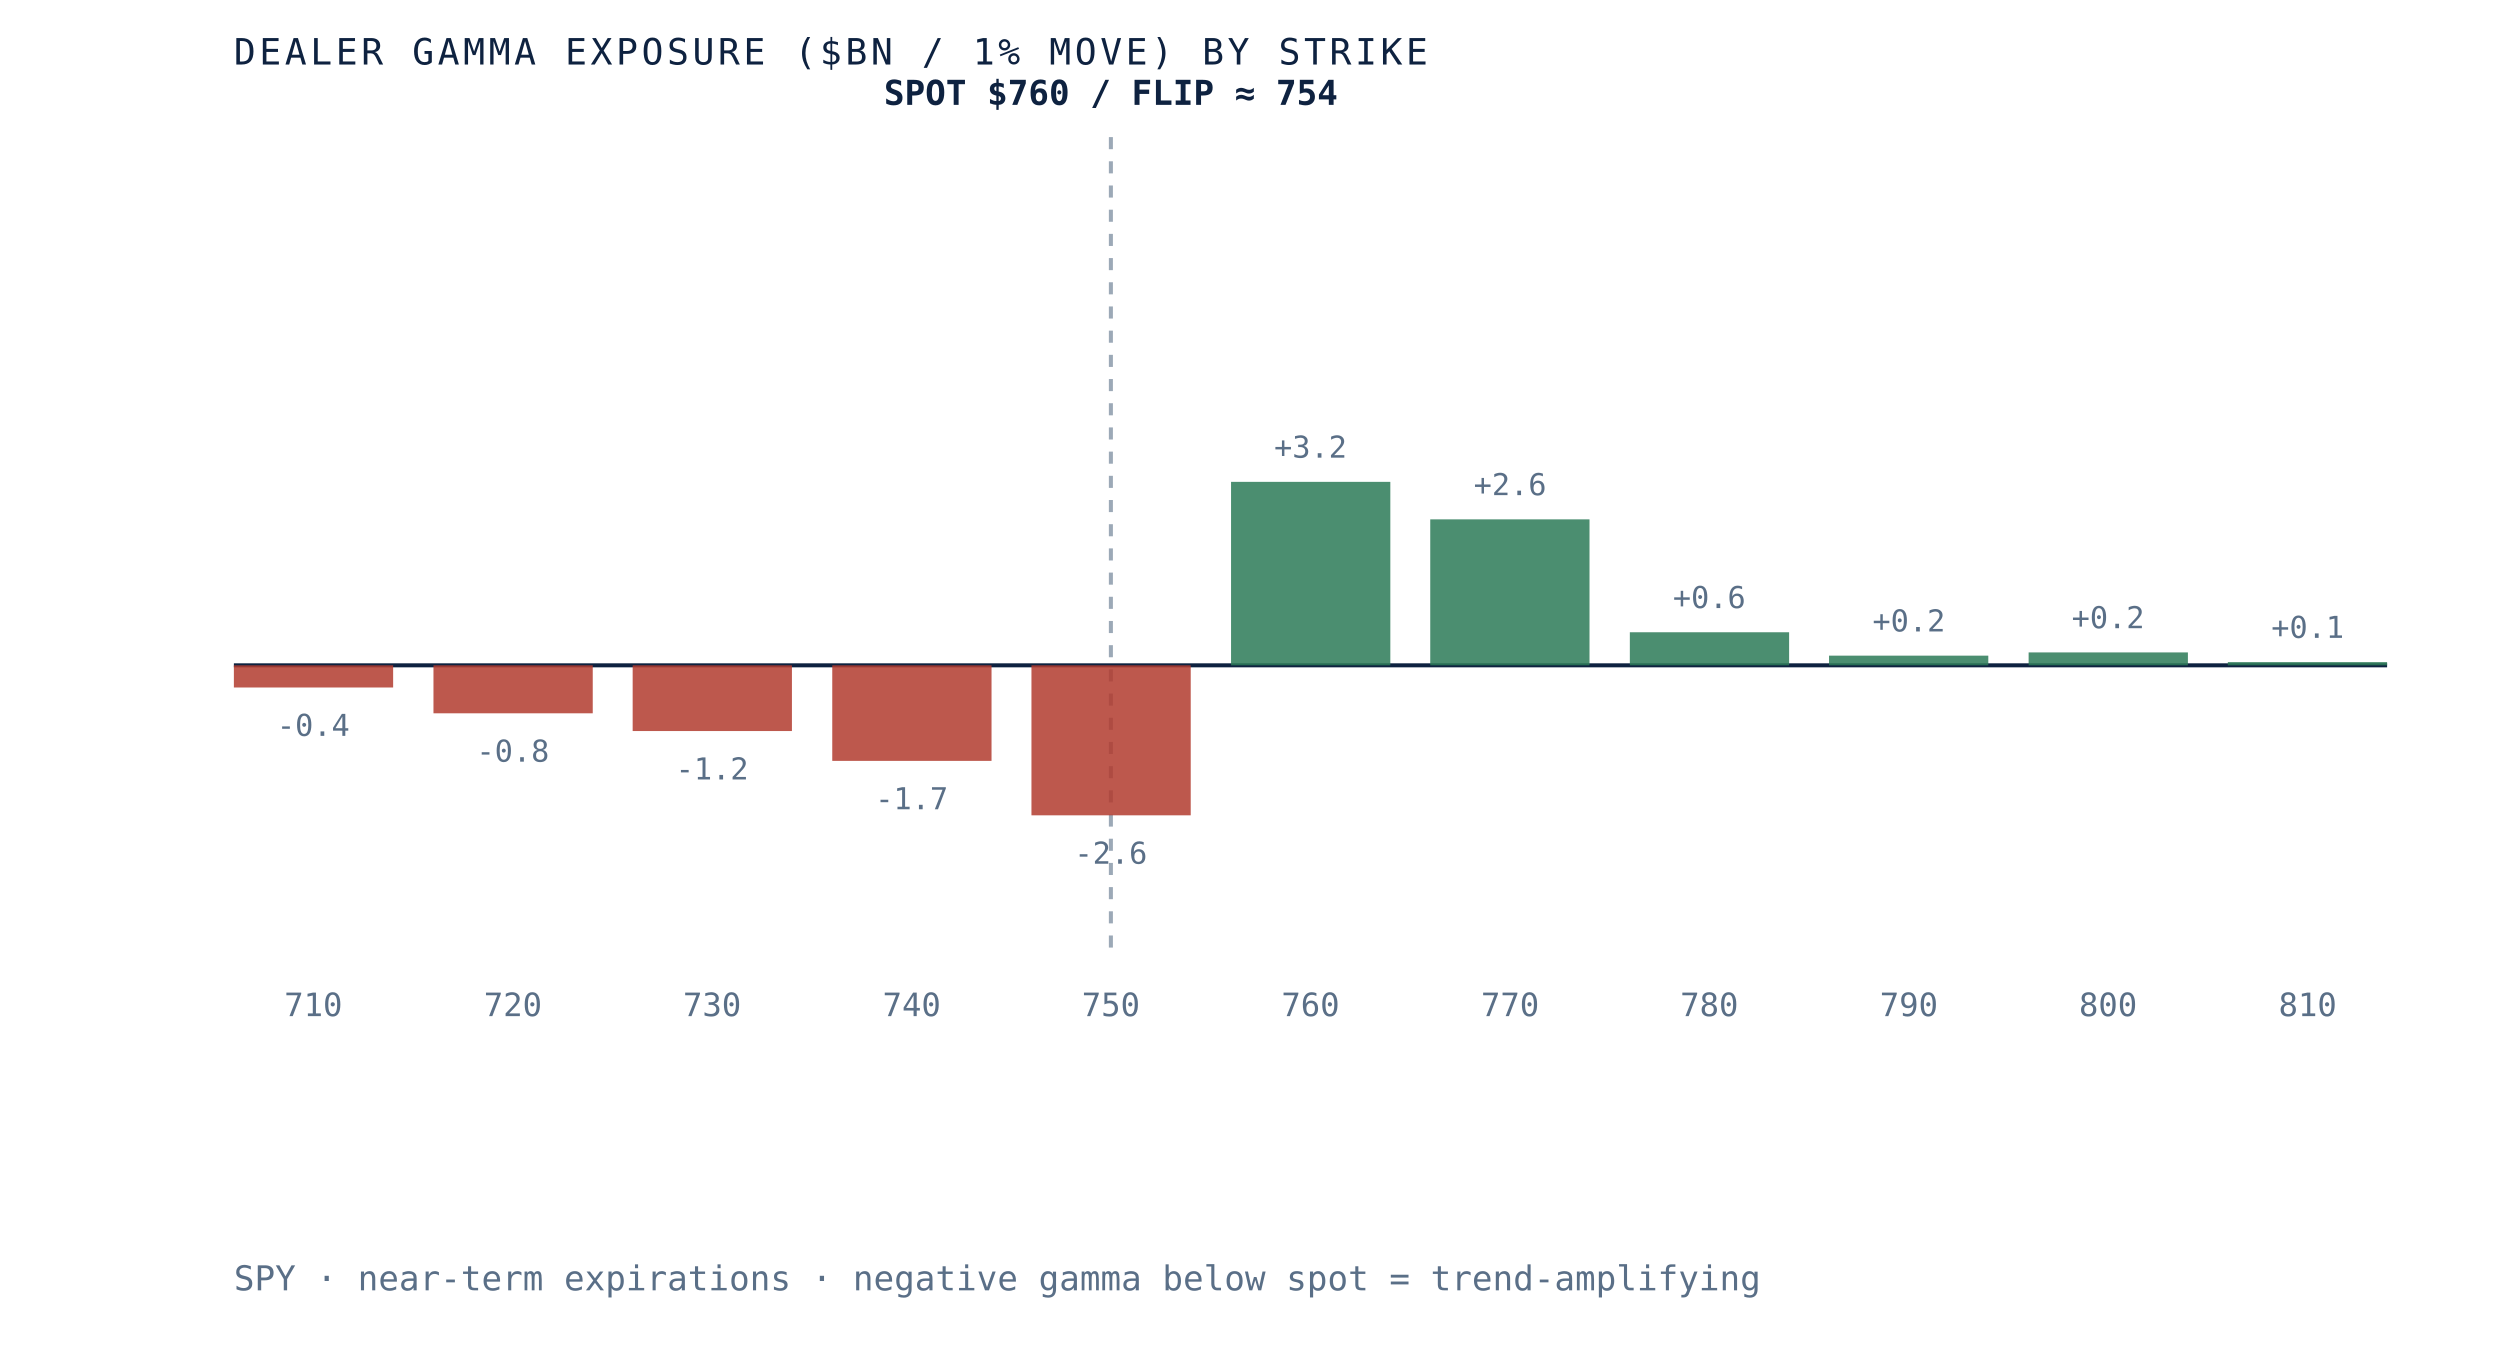
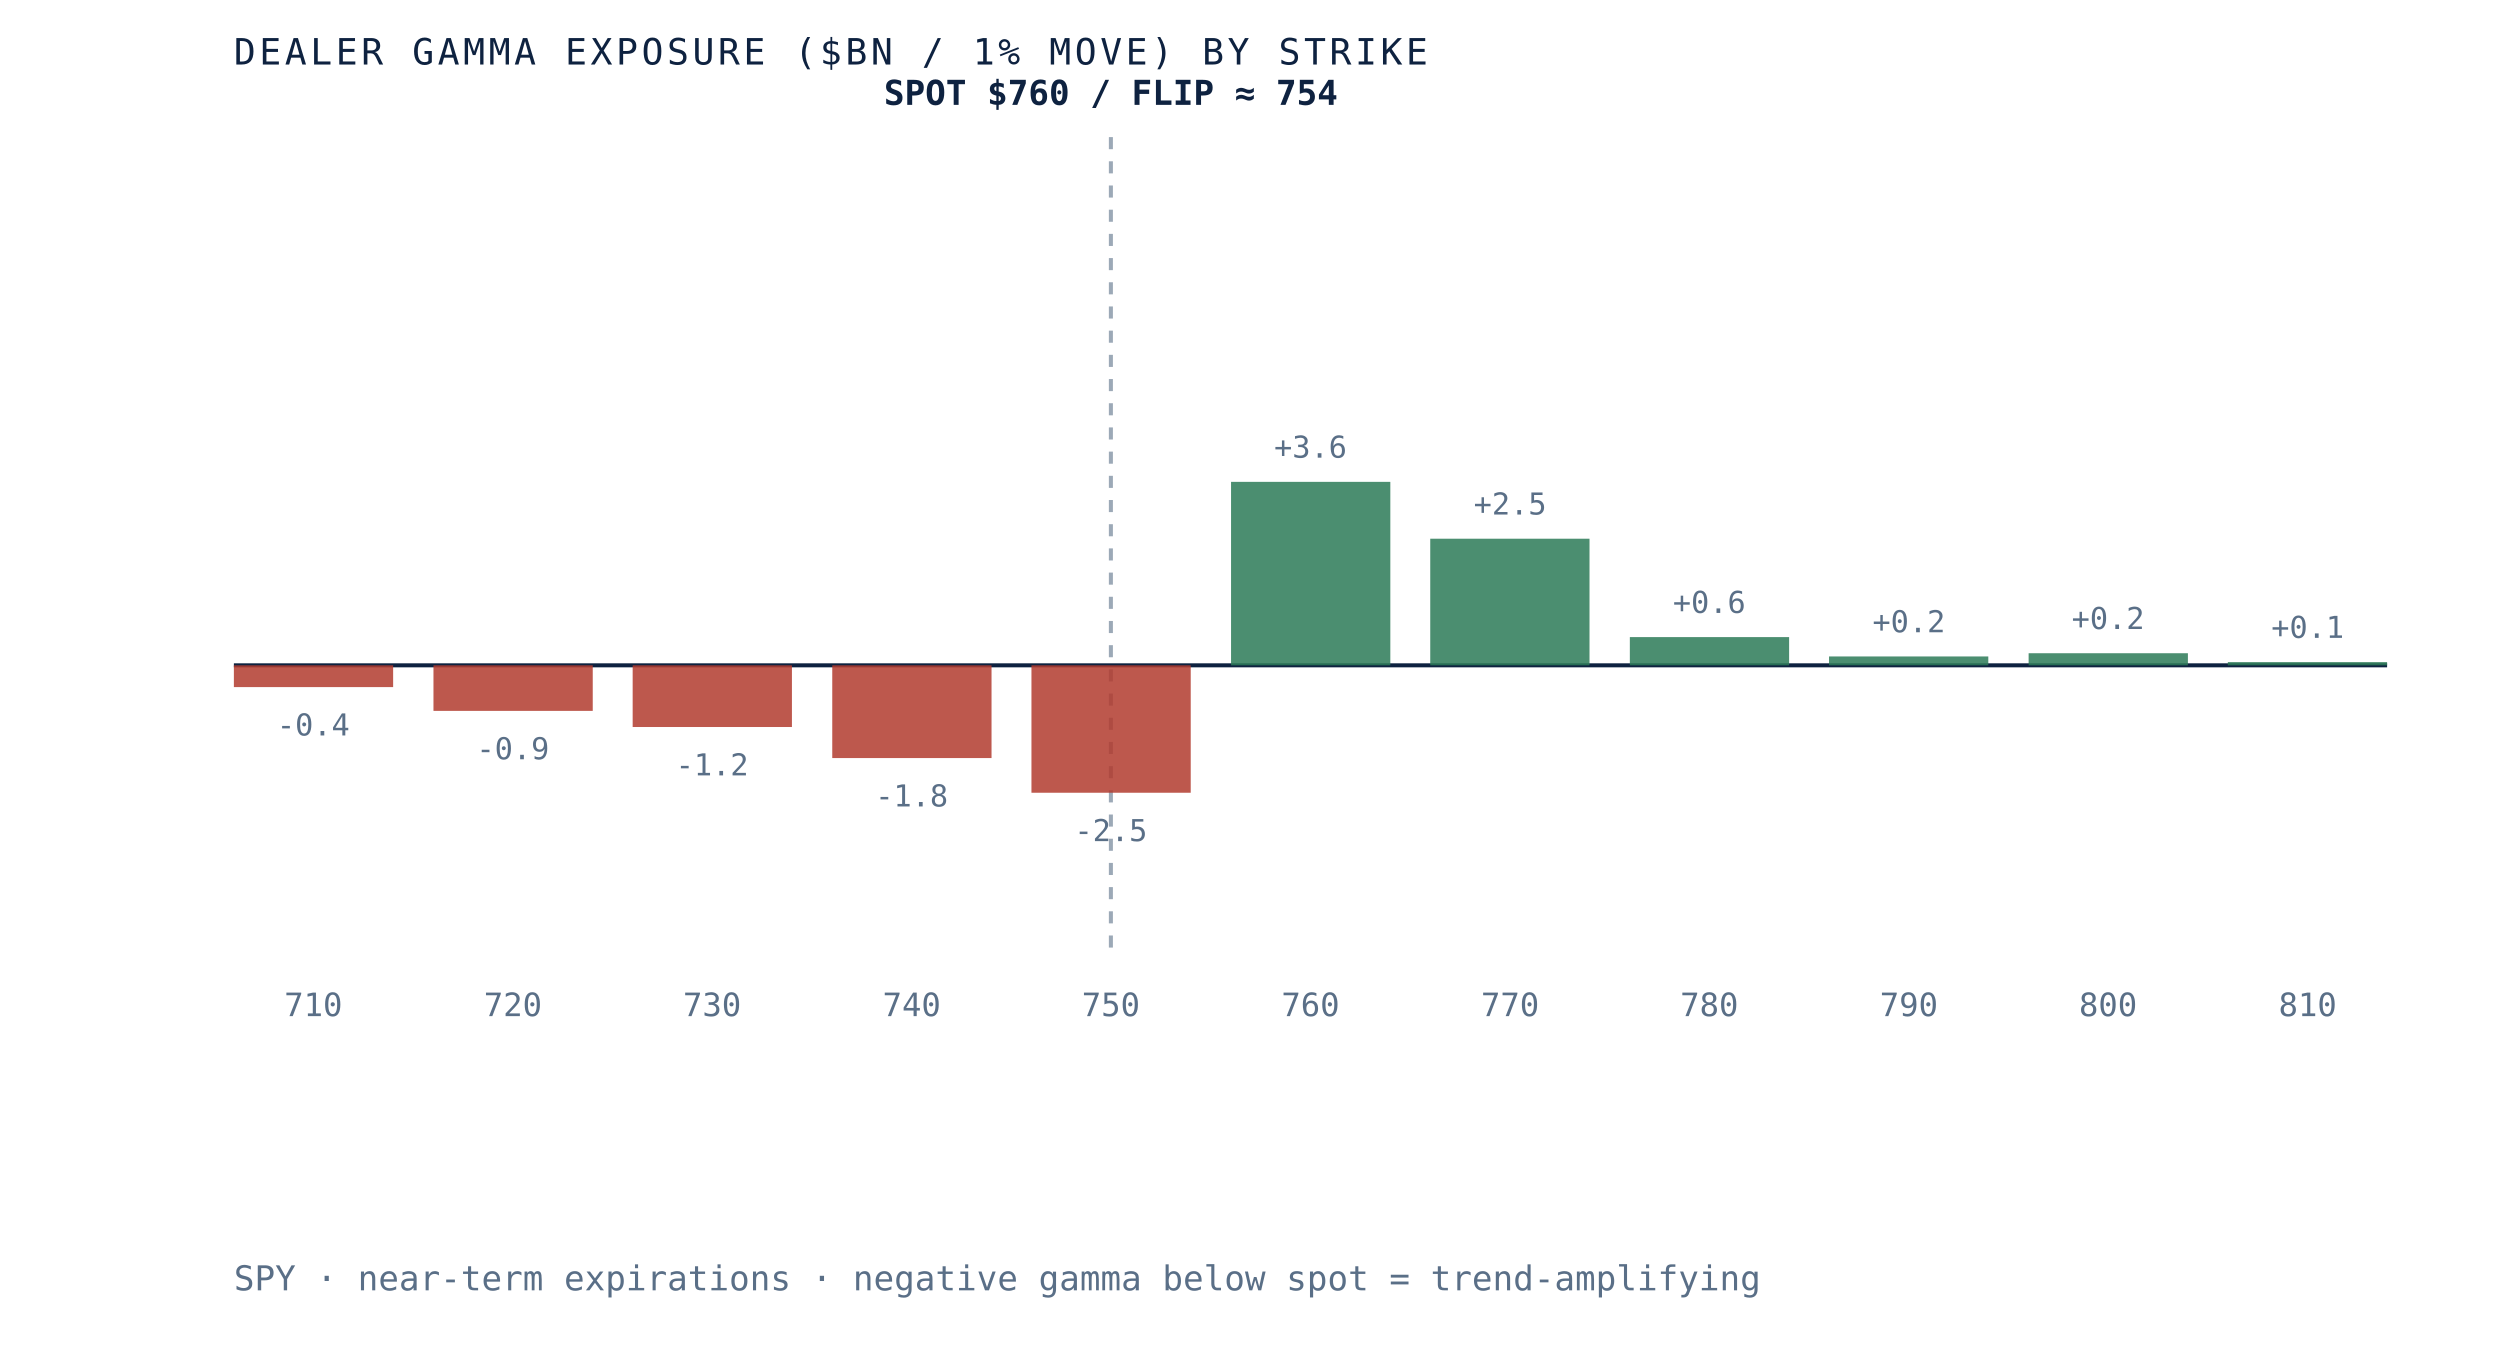
<svg xmlns="http://www.w3.org/2000/svg" viewBox="0 0 620 340" role="img" aria-label="Dealer gamma exposure by strike for SPY, negative below spot and positive above, gamma flip near 754" preserveAspectRatio="xMidYMid meet" style="width:100%;height:auto;display:block">
  <rect x="0" y="0" width="620" height="340" fill="white" />
  <line x1="58" y1="165" x2="592" y2="165" stroke="#0e2240" stroke-width="1" />
  <line x1="275.5" y1="34" x2="275.5" y2="235" stroke="#5a6f87" stroke-width="1" stroke-dasharray="3 3" opacity="0.6" />
-   <rect x="58.0" y="165.0" width="39.5" height="5.5" fill="#b23b2e" opacity="0.85" />
-   <text x="77.7" y="182.5" text-anchor="middle" font-family="'JetBrains Mono', monospace" font-size="7.5" fill="#5a6f87">-0.4</text>
+   <rect x="58.0" y="165.0" width="39.5" height="5.4" fill="#b23b2e" opacity="0.85" />
+   <text x="77.7" y="182.4" text-anchor="middle" font-family="'JetBrains Mono', monospace" font-size="7.5" fill="#5a6f87">-0.4</text>
  <text x="77.7" y="252" text-anchor="middle" font-family="'JetBrains Mono', monospace" font-size="8" fill="#5a6f87">710</text>
-   <rect x="107.5" y="165.0" width="39.5" height="11.9" fill="#b23b2e" opacity="0.85" />
-   <text x="127.2" y="188.9" text-anchor="middle" font-family="'JetBrains Mono', monospace" font-size="7.5" fill="#5a6f87">-0.8</text>
+   <rect x="107.5" y="165.0" width="39.5" height="11.3" fill="#b23b2e" opacity="0.85" />
+   <text x="127.2" y="188.3" text-anchor="middle" font-family="'JetBrains Mono', monospace" font-size="7.5" fill="#5a6f87">-0.9</text>
  <text x="127.2" y="252" text-anchor="middle" font-family="'JetBrains Mono', monospace" font-size="8" fill="#5a6f87">720</text>
-   <rect x="156.9" y="165.0" width="39.5" height="16.3" fill="#b23b2e" opacity="0.85" />
-   <text x="176.6" y="193.3" text-anchor="middle" font-family="'JetBrains Mono', monospace" font-size="7.5" fill="#5a6f87">-1.2</text>
+   <rect x="156.9" y="165.0" width="39.5" height="15.3" fill="#b23b2e" opacity="0.85" />
+   <text x="176.6" y="192.3" text-anchor="middle" font-family="'JetBrains Mono', monospace" font-size="7.5" fill="#5a6f87">-1.2</text>
  <text x="176.6" y="252" text-anchor="middle" font-family="'JetBrains Mono', monospace" font-size="8" fill="#5a6f87">730</text>
-   <rect x="206.4" y="165.0" width="39.5" height="23.7" fill="#b23b2e" opacity="0.85" />
-   <text x="226.1" y="200.7" text-anchor="middle" font-family="'JetBrains Mono', monospace" font-size="7.5" fill="#5a6f87">-1.7</text>
+   <rect x="206.4" y="165.0" width="39.5" height="23.0" fill="#b23b2e" opacity="0.85" />
+   <text x="226.1" y="200.0" text-anchor="middle" font-family="'JetBrains Mono', monospace" font-size="7.5" fill="#5a6f87">-1.8</text>
  <text x="226.1" y="252" text-anchor="middle" font-family="'JetBrains Mono', monospace" font-size="8" fill="#5a6f87">740</text>
-   <rect x="255.8" y="165.0" width="39.5" height="37.2" fill="#b23b2e" opacity="0.85" />
-   <text x="275.5" y="214.2" text-anchor="middle" font-family="'JetBrains Mono', monospace" font-size="7.5" fill="#5a6f87">-2.6</text>
+   <rect x="255.8" y="165.0" width="39.5" height="31.6" fill="#b23b2e" opacity="0.85" />
+   <text x="275.5" y="208.6" text-anchor="middle" font-family="'JetBrains Mono', monospace" font-size="7.5" fill="#5a6f87">-2.5</text>
  <text x="275.5" y="252" text-anchor="middle" font-family="'JetBrains Mono', monospace" font-size="8" fill="#5a6f87">750</text>
  <rect x="305.3" y="119.5" width="39.5" height="45.5" fill="#2c7a57" opacity="0.85" />
-   <text x="325.0" y="113.5" text-anchor="middle" font-family="'JetBrains Mono', monospace" font-size="7.5" fill="#5a6f87">+3.2</text>
+   <text x="325.0" y="113.5" text-anchor="middle" font-family="'JetBrains Mono', monospace" font-size="7.5" fill="#5a6f87">+3.6</text>
  <text x="325.0" y="252" text-anchor="middle" font-family="'JetBrains Mono', monospace" font-size="8" fill="#5a6f87">760</text>
-   <rect x="354.7" y="128.8" width="39.5" height="36.2" fill="#2c7a57" opacity="0.85" />
-   <text x="374.5" y="122.8" text-anchor="middle" font-family="'JetBrains Mono', monospace" font-size="7.5" fill="#5a6f87">+2.6</text>
+   <rect x="354.7" y="133.6" width="39.5" height="31.4" fill="#2c7a57" opacity="0.85" />
+   <text x="374.5" y="127.6" text-anchor="middle" font-family="'JetBrains Mono', monospace" font-size="7.5" fill="#5a6f87">+2.5</text>
  <text x="374.5" y="252" text-anchor="middle" font-family="'JetBrains Mono', monospace" font-size="8" fill="#5a6f87">770</text>
-   <rect x="404.2" y="156.8" width="39.5" height="8.2" fill="#2c7a57" opacity="0.85" />
-   <text x="423.9" y="150.8" text-anchor="middle" font-family="'JetBrains Mono', monospace" font-size="7.5" fill="#5a6f87">+0.6</text>
+   <rect x="404.2" y="158.0" width="39.5" height="7.0" fill="#2c7a57" opacity="0.85" />
+   <text x="423.9" y="152.0" text-anchor="middle" font-family="'JetBrains Mono', monospace" font-size="7.5" fill="#5a6f87">+0.6</text>
  <text x="423.9" y="252" text-anchor="middle" font-family="'JetBrains Mono', monospace" font-size="8" fill="#5a6f87">780</text>
-   <rect x="453.6" y="162.6" width="39.5" height="2.4" fill="#2c7a57" opacity="0.85" />
-   <text x="473.4" y="156.6" text-anchor="middle" font-family="'JetBrains Mono', monospace" font-size="7.5" fill="#5a6f87">+0.2</text>
+   <rect x="453.6" y="162.8" width="39.5" height="2.2" fill="#2c7a57" opacity="0.85" />
+   <text x="473.4" y="156.8" text-anchor="middle" font-family="'JetBrains Mono', monospace" font-size="7.5" fill="#5a6f87">+0.2</text>
  <text x="473.4" y="252" text-anchor="middle" font-family="'JetBrains Mono', monospace" font-size="8" fill="#5a6f87">790</text>
-   <rect x="503.1" y="161.8" width="39.5" height="3.2" fill="#2c7a57" opacity="0.85" />
-   <text x="522.8" y="155.8" text-anchor="middle" font-family="'JetBrains Mono', monospace" font-size="7.5" fill="#5a6f87">+0.2</text>
+   <rect x="503.1" y="162.0" width="39.5" height="3.0" fill="#2c7a57" opacity="0.85" />
+   <text x="522.8" y="156.0" text-anchor="middle" font-family="'JetBrains Mono', monospace" font-size="7.5" fill="#5a6f87">+0.2</text>
  <text x="522.8" y="252" text-anchor="middle" font-family="'JetBrains Mono', monospace" font-size="8" fill="#5a6f87">800</text>
  <rect x="552.5" y="164.2" width="39.5" height="0.8" fill="#2c7a57" opacity="0.85" />
  <text x="572.3" y="158.2" text-anchor="middle" font-family="'JetBrains Mono', monospace" font-size="7.5" fill="#5a6f87">+0.1</text>
  <text x="572.3" y="252" text-anchor="middle" font-family="'JetBrains Mono', monospace" font-size="8" fill="#5a6f87">810</text>
  <text x="275.5" y="26" text-anchor="middle" font-family="'JetBrains Mono', monospace" font-size="8.5" font-weight="bold" fill="#0e2240">SPOT $760 / FLIP ≈ 754</text>
  <text x="58" y="16" font-family="'JetBrains Mono', monospace" font-size="9" letter-spacing="0.1em" fill="#0e2240">DEALER GAMMA EXPOSURE ($BN / 1% MOVE) BY STRIKE</text>
  <text x="58" y="320" font-family="'JetBrains Mono', monospace" font-size="8.5" fill="#5a6f87">SPY · near-term expirations · negative gamma below spot = trend-amplifying</text>
</svg>
